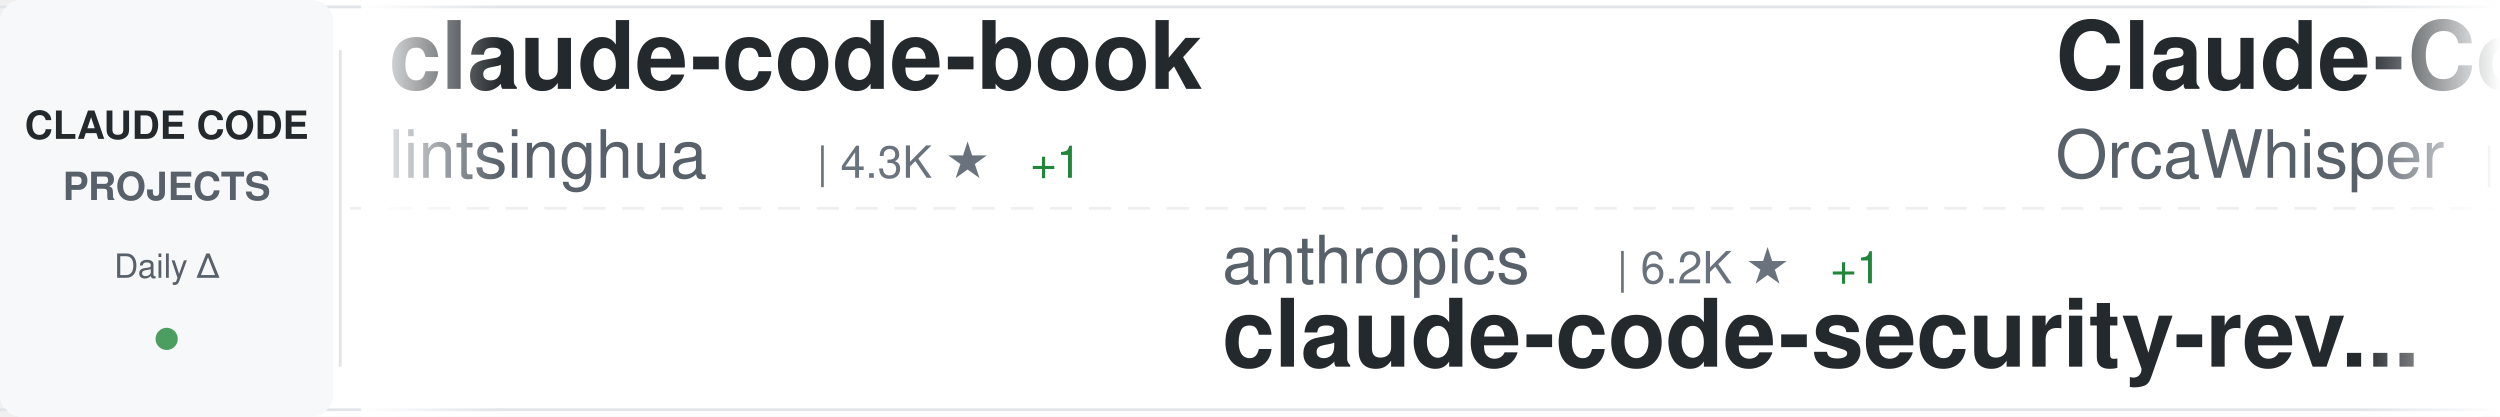
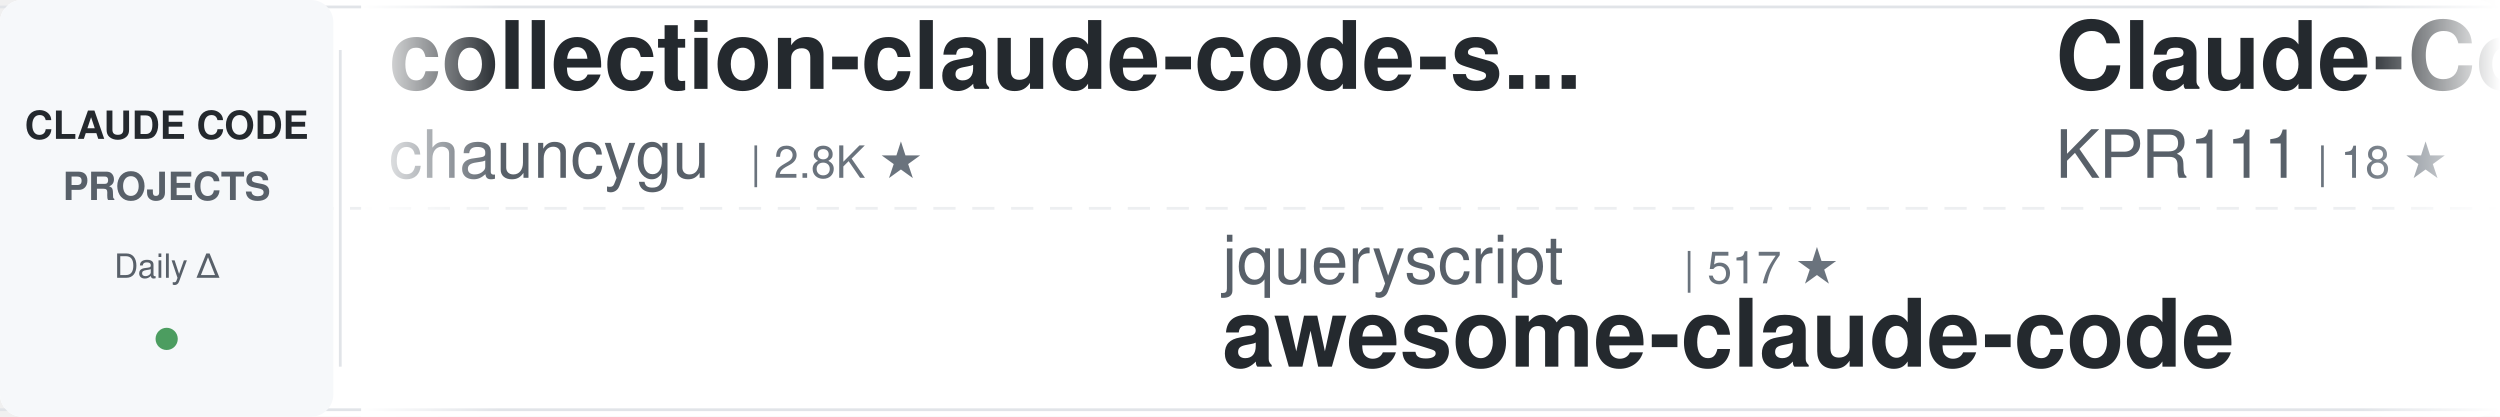
<svg xmlns="http://www.w3.org/2000/svg" width="900" height="150">
  <defs>
    <linearGradient id="awesomeLeftFade" x1="0%" y1="0%" x2="100%" y2="0%">
      <stop offset="0%" style="stop-color:#ffffff;stop-opacity:1" />
      <stop offset="100%" style="stop-color:#ffffff;stop-opacity:0" />
    </linearGradient>
    <linearGradient id="awesomeRightFade" x1="0%" y1="0%" x2="100%" y2="0%">
      <stop offset="0%" style="stop-color:#ffffff;stop-opacity:0" />
      <stop offset="100%" style="stop-color:#ffffff;stop-opacity:1" />
    </linearGradient>
  </defs>
  <rect width="900" height="150" fill="#ffffff" rx="8" />
  <rect x="0" y="2" width="900" height="1" fill="#e1e4e8" />
  <rect x="0" y="147" width="900" height="1" fill="#e1e4e8" />
  <line x1="0" y1="75" x2="900" y2="75" stroke="#e1e4e8" stroke-width="1" stroke-dasharray="8 6" opacity="0.6" />
  <rect x="0" y="0" width="120" height="150" fill="#f6f8fa" rx="8" />
  <text x="60" y="50" font-family="-apple-system, BlinkMacSystemFont, 'Segoe UI', Helvetica, Arial, sans-serif" font-size="14" font-weight="600" fill="#24292e" text-anchor="middle">CLAUDE CODE</text>
  <text x="60" y="72" font-family="-apple-system, BlinkMacSystemFont, 'Segoe UI', Helvetica, Arial, sans-serif" font-size="14" font-weight="600" fill="#586069" text-anchor="middle">PROJECTS</text>
  <text x="60" y="100" font-family="-apple-system, BlinkMacSystemFont, 'Segoe UI', Helvetica, Arial, sans-serif" font-size="12" font-weight="500" fill="#586069" text-anchor="middle">Daily Δ</text>
  <circle cx="60" cy="122" r="4" fill="#22863a" opacity="0.8" />
  <rect x="122" y="18" width="1" height="114" fill="#e1e4e8" />
  <clipPath id="awesomeTickerClip">
    <rect x="130" y="0" width="770" height="150" />
  </clipPath>
  <g clip-path="url(#awesomeTickerClip)">
    <g id="awesomeTickerItems">
      <animateTransform attributeName="transform" attributeType="XML" type="translate" from="0 0" to="-3000 0" dur="54s" repeatCount="indefinite" />
      <g transform="translate(0, 0)">
-         <text x="140" y="32" font-family="-apple-system, BlinkMacSystemFont, 'Segoe UI', Helvetica, Arial, sans-serif" font-size="34" font-weight="600" fill="#24292e">claude-code-book</text>
-         <text x="140" y="64" font-family="-apple-system, BlinkMacSystemFont, 'Segoe UI', Helvetica, Arial, sans-serif" font-size="24" font-weight="400" fill="#586069">lintsinghua</text>
-         <text x="294" y="64" font-family="-apple-system, BlinkMacSystemFont, 'Segoe UI', Helvetica, Arial, sans-serif" font-size="16" font-weight="500" fill="#6a737d">| 4.3K ★</text>
-         <text x="371" y="64" font-family="-apple-system, BlinkMacSystemFont, 'Segoe UI', Helvetica, Arial, sans-serif" font-size="16" font-weight="500" fill="#22863a"> +1</text>
+         <text x="140" y="32" font-family="-apple-system, BlinkMacSystemFont, 'Segoe UI', Helvetica, Arial, sans-serif" font-size="34" font-weight="600" fill="#24292e">collection-claude-code-s...</text>
+         <text x="140" y="64" font-family="-apple-system, BlinkMacSystemFont, 'Segoe UI', Helvetica, Arial, sans-serif" font-size="24" font-weight="400" fill="#586069">chauncygu</text>
+         <text x="270" y="64" font-family="-apple-system, BlinkMacSystemFont, 'Segoe UI', Helvetica, Arial, sans-serif" font-size="16" font-weight="500" fill="#6a737d">| 2.8K ★</text>
      </g>
      <g transform="translate(300, 0)">
-         <text x="140" y="102" font-family="-apple-system, BlinkMacSystemFont, 'Segoe UI', Helvetica, Arial, sans-serif" font-size="24" font-weight="400" fill="#586069">anthropics</text>
-         <text x="282" y="102" font-family="-apple-system, BlinkMacSystemFont, 'Segoe UI', Helvetica, Arial, sans-serif" font-size="16" font-weight="500" fill="#6a737d">| 6.2K ★</text>
-         <text x="359" y="102" font-family="-apple-system, BlinkMacSystemFont, 'Segoe UI', Helvetica, Arial, sans-serif" font-size="16" font-weight="500" fill="#22863a"> +1</text>
-         <text x="140" y="132" font-family="-apple-system, BlinkMacSystemFont, 'Segoe UI', Helvetica, Arial, sans-serif" font-size="34" font-weight="600" fill="#24292e">claude-code-security-rev...</text>
+         <text x="140" y="102" font-family="-apple-system, BlinkMacSystemFont, 'Segoe UI', Helvetica, Arial, sans-serif" font-size="24" font-weight="400" fill="#586069">jqueryscript</text>
+         <text x="306" y="102" font-family="-apple-system, BlinkMacSystemFont, 'Segoe UI', Helvetica, Arial, sans-serif" font-size="16" font-weight="500" fill="#6a737d">| 517 ★</text>
+         <text x="140" y="132" font-family="-apple-system, BlinkMacSystemFont, 'Segoe UI', Helvetica, Arial, sans-serif" font-size="34" font-weight="600" fill="#24292e">awesome-claude-code</text>
      </g>
      <g transform="translate(600, 0)">
        <text x="140" y="32" font-family="-apple-system, BlinkMacSystemFont, 'Segoe UI', Helvetica, Arial, sans-serif" font-size="34" font-weight="600" fill="#24292e">Claude-Code</text>
-         <text x="140" y="64" font-family="-apple-system, BlinkMacSystemFont, 'Segoe UI', Helvetica, Arial, sans-serif" font-size="24" font-weight="400" fill="#586069">OrcaWhisper</text>
-         <text x="294" y="64" font-family="-apple-system, BlinkMacSystemFont, 'Segoe UI', Helvetica, Arial, sans-serif" font-size="16" font-weight="500" fill="#6a737d">| 97 ★</text>
+         <text x="140" y="64" font-family="-apple-system, BlinkMacSystemFont, 'Segoe UI', Helvetica, Arial, sans-serif" font-size="24" font-weight="400" fill="#586069">KPR111</text>
+         <text x="234" y="64" font-family="-apple-system, BlinkMacSystemFont, 'Segoe UI', Helvetica, Arial, sans-serif" font-size="16" font-weight="500" fill="#6a737d">| 18 ★</text>
      </g>
      <g transform="translate(900, 0)">
-         <text x="140" y="102" font-family="-apple-system, BlinkMacSystemFont, 'Segoe UI', Helvetica, Arial, sans-serif" font-size="24" font-weight="400" fill="#586069">huangserva</text>
-         <text x="282" y="102" font-family="-apple-system, BlinkMacSystemFont, 'Segoe UI', Helvetica, Arial, sans-serif" font-size="16" font-weight="500" fill="#6a737d">| 630 ★</text>
-         <text x="350" y="102" font-family="-apple-system, BlinkMacSystemFont, 'Segoe UI', Helvetica, Arial, sans-serif" font-size="16" font-weight="500" fill="#22863a"> +1</text>
-         <text x="140" y="132" font-family="-apple-system, BlinkMacSystemFont, 'Segoe UI', Helvetica, Arial, sans-serif" font-size="34" font-weight="600" fill="#24292e">claude-code-cli</text>
+         <text x="140" y="102" font-family="-apple-system, BlinkMacSystemFont, 'Segoe UI', Helvetica, Arial, sans-serif" font-size="24" font-weight="400" fill="#586069">pedrohcgs</text>
+         <text x="270" y="102" font-family="-apple-system, BlinkMacSystemFont, 'Segoe UI', Helvetica, Arial, sans-serif" font-size="16" font-weight="500" fill="#6a737d">| 1.6K ★</text>
+         <text x="140" y="132" font-family="-apple-system, BlinkMacSystemFont, 'Segoe UI', Helvetica, Arial, sans-serif" font-size="34" font-weight="600" fill="#24292e">claude-code-my-workflow</text>
      </g>
      <g transform="translate(1200, 0)">
-         <text x="140" y="32" font-family="-apple-system, BlinkMacSystemFont, 'Segoe UI', Helvetica, Arial, sans-serif" font-size="34" font-weight="600" fill="#24292e">claude_code_src</text>
-         <text x="140" y="64" font-family="-apple-system, BlinkMacSystemFont, 'Segoe UI', Helvetica, Arial, sans-serif" font-size="24" font-weight="400" fill="#586069">ponponon</text>
-         <text x="258" y="64" font-family="-apple-system, BlinkMacSystemFont, 'Segoe UI', Helvetica, Arial, sans-serif" font-size="16" font-weight="500" fill="#6a737d">| 2.3K ★</text>
+         <text x="140" y="32" font-family="-apple-system, BlinkMacSystemFont, 'Segoe UI', Helvetica, Arial, sans-serif" font-size="34" font-weight="600" fill="#24292e">claude-code-proxy</text>
+         <text x="140" y="64" font-family="-apple-system, BlinkMacSystemFont, 'Segoe UI', Helvetica, Arial, sans-serif" font-size="24" font-weight="400" fill="#586069">fuergaosi233</text>
+         <text x="306" y="64" font-family="-apple-system, BlinkMacSystemFont, 'Segoe UI', Helvetica, Arial, sans-serif" font-size="16" font-weight="500" fill="#6a737d">| 2.8K ★</text>
      </g>
      <g transform="translate(1500, 0)">
-         <text x="140" y="102" font-family="-apple-system, BlinkMacSystemFont, 'Segoe UI', Helvetica, Arial, sans-serif" font-size="24" font-weight="400" fill="#586069">musistudio</text>
-         <text x="282" y="102" font-family="-apple-system, BlinkMacSystemFont, 'Segoe UI', Helvetica, Arial, sans-serif" font-size="16" font-weight="500" fill="#6a737d">| 37.3K ★</text>
-         <text x="368" y="102" font-family="-apple-system, BlinkMacSystemFont, 'Segoe UI', Helvetica, Arial, sans-serif" font-size="16" font-weight="500" fill="#22863a"> +2</text>
-         <text x="140" y="132" font-family="-apple-system, BlinkMacSystemFont, 'Segoe UI', Helvetica, Arial, sans-serif" font-size="34" font-weight="600" fill="#24292e">claude-code-router</text>
+         <text x="140" y="102" font-family="-apple-system, BlinkMacSystemFont, 'Segoe UI', Helvetica, Arial, sans-serif" font-size="24" font-weight="400" fill="#586069">sugyan</text>
+         <text x="234" y="102" font-family="-apple-system, BlinkMacSystemFont, 'Segoe UI', Helvetica, Arial, sans-serif" font-size="16" font-weight="500" fill="#6a737d">| 1.1K ★</text>
+         <text x="140" y="132" font-family="-apple-system, BlinkMacSystemFont, 'Segoe UI', Helvetica, Arial, sans-serif" font-size="34" font-weight="600" fill="#24292e">claude-code-webui</text>
      </g>
      <g transform="translate(1800, 0)">
-         <text x="140" y="32" font-family="-apple-system, BlinkMacSystemFont, 'Segoe UI', Helvetica, Arial, sans-serif" font-size="34" font-weight="600" fill="#24292e">claude-code-harness</text>
-         <text x="140" y="64" font-family="-apple-system, BlinkMacSystemFont, 'Segoe UI', Helvetica, Arial, sans-serif" font-size="24" font-weight="400" fill="#586069">Chachamaru127</text>
-         <text x="318" y="64" font-family="-apple-system, BlinkMacSystemFont, 'Segoe UI', Helvetica, Arial, sans-serif" font-size="16" font-weight="500" fill="#6a737d">| 3.1K ★</text>
+         <text x="140" y="32" font-family="-apple-system, BlinkMacSystemFont, 'Segoe UI', Helvetica, Arial, sans-serif" font-size="34" font-weight="600" fill="#24292e">claude_codex_bridge</text>
+         <text x="140" y="64" font-family="-apple-system, BlinkMacSystemFont, 'Segoe UI', Helvetica, Arial, sans-serif" font-size="24" font-weight="400" fill="#586069">SeemSeam</text>
+         <text x="258" y="64" font-family="-apple-system, BlinkMacSystemFont, 'Segoe UI', Helvetica, Arial, sans-serif" font-size="16" font-weight="500" fill="#6a737d">| 3.5K ★</text>
+         <text x="335" y="64" font-family="-apple-system, BlinkMacSystemFont, 'Segoe UI', Helvetica, Arial, sans-serif" font-size="16" font-weight="500" fill="#22863a"> +1</text>
      </g>
      <g transform="translate(2100, 0)">
-         <text x="140" y="102" font-family="-apple-system, BlinkMacSystemFont, 'Segoe UI', Helvetica, Arial, sans-serif" font-size="24" font-weight="400" fill="#586069">shanraisshan</text>
-         <text x="306" y="102" font-family="-apple-system, BlinkMacSystemFont, 'Segoe UI', Helvetica, Arial, sans-serif" font-size="16" font-weight="500" fill="#6a737d">| 66.1K ★</text>
-         <text x="392" y="102" font-family="-apple-system, BlinkMacSystemFont, 'Segoe UI', Helvetica, Arial, sans-serif" font-size="16" font-weight="500" fill="#22863a"> +7</text>
-         <text x="140" y="132" font-family="-apple-system, BlinkMacSystemFont, 'Segoe UI', Helvetica, Arial, sans-serif" font-size="34" font-weight="600" fill="#24292e">claude-code-best-practic...</text>
+         <text x="140" y="102" font-family="-apple-system, BlinkMacSystemFont, 'Segoe UI', Helvetica, Arial, sans-serif" font-size="24" font-weight="400" fill="#586069">andrew-kramer-inno</text>
+         <text x="378" y="102" font-family="-apple-system, BlinkMacSystemFont, 'Segoe UI', Helvetica, Arial, sans-serif" font-size="16" font-weight="500" fill="#6a737d">| 596 ★</text>
+         <text x="140" y="132" font-family="-apple-system, BlinkMacSystemFont, 'Segoe UI', Helvetica, Arial, sans-serif" font-size="34" font-weight="600" fill="#24292e">claude-code-source-build</text>
      </g>
      <g transform="translate(2400, 0)">
-         <text x="140" y="32" font-family="-apple-system, BlinkMacSystemFont, 'Segoe UI', Helvetica, Arial, sans-serif" font-size="34" font-weight="600" fill="#24292e">claude-code-proxy</text>
-         <text x="140" y="64" font-family="-apple-system, BlinkMacSystemFont, 'Segoe UI', Helvetica, Arial, sans-serif" font-size="24" font-weight="400" fill="#586069">1rgs</text>
-         <text x="210" y="64" font-family="-apple-system, BlinkMacSystemFont, 'Segoe UI', Helvetica, Arial, sans-serif" font-size="16" font-weight="500" fill="#6a737d">| 3.8K ★</text>
+         <text x="140" y="32" font-family="-apple-system, BlinkMacSystemFont, 'Segoe UI', Helvetica, Arial, sans-serif" font-size="34" font-weight="600" fill="#24292e">claude-code-router</text>
+         <text x="140" y="64" font-family="-apple-system, BlinkMacSystemFont, 'Segoe UI', Helvetica, Arial, sans-serif" font-size="24" font-weight="400" fill="#586069">musistudio</text>
+         <text x="282" y="64" font-family="-apple-system, BlinkMacSystemFont, 'Segoe UI', Helvetica, Arial, sans-serif" font-size="16" font-weight="500" fill="#6a737d">| 37.3K ★</text>
+         <text x="368" y="64" font-family="-apple-system, BlinkMacSystemFont, 'Segoe UI', Helvetica, Arial, sans-serif" font-size="16" font-weight="500" fill="#22863a"> +3</text>
      </g>
      <g transform="translate(2700, 0)">
-         <text x="140" y="102" font-family="-apple-system, BlinkMacSystemFont, 'Segoe UI', Helvetica, Arial, sans-serif" font-size="24" font-weight="400" fill="#586069">edmund-io</text>
-         <text x="270" y="102" font-family="-apple-system, BlinkMacSystemFont, 'Segoe UI', Helvetica, Arial, sans-serif" font-size="16" font-weight="500" fill="#6a737d">| 1.5K ★</text>
-         <text x="140" y="132" font-family="-apple-system, BlinkMacSystemFont, 'Segoe UI', Helvetica, Arial, sans-serif" font-size="34" font-weight="600" fill="#24292e">edmunds-claude-code</text>
+         <text x="140" y="102" font-family="-apple-system, BlinkMacSystemFont, 'Segoe UI', Helvetica, Arial, sans-serif" font-size="24" font-weight="400" fill="#586069">ccplugins</text>
+         <text x="270" y="102" font-family="-apple-system, BlinkMacSystemFont, 'Segoe UI', Helvetica, Arial, sans-serif" font-size="16" font-weight="500" fill="#6a737d">| 947 ★</text>
+         <text x="140" y="132" font-family="-apple-system, BlinkMacSystemFont, 'Segoe UI', Helvetica, Arial, sans-serif" font-size="34" font-weight="600" fill="#24292e">awesome-claude-code-plug...</text>
      </g>
      <g transform="translate(3000, 0)">
-         <text x="140" y="32" font-family="-apple-system, BlinkMacSystemFont, 'Segoe UI', Helvetica, Arial, sans-serif" font-size="34" font-weight="600" fill="#24292e">claude-code-book</text>
-         <text x="140" y="64" font-family="-apple-system, BlinkMacSystemFont, 'Segoe UI', Helvetica, Arial, sans-serif" font-size="24" font-weight="400" fill="#586069">lintsinghua</text>
-         <text x="294" y="64" font-family="-apple-system, BlinkMacSystemFont, 'Segoe UI', Helvetica, Arial, sans-serif" font-size="16" font-weight="500" fill="#6a737d">| 4.3K ★</text>
-         <text x="371" y="64" font-family="-apple-system, BlinkMacSystemFont, 'Segoe UI', Helvetica, Arial, sans-serif" font-size="16" font-weight="500" fill="#22863a"> +1</text>
+         <text x="140" y="32" font-family="-apple-system, BlinkMacSystemFont, 'Segoe UI', Helvetica, Arial, sans-serif" font-size="34" font-weight="600" fill="#24292e">collection-claude-code-s...</text>
+         <text x="140" y="64" font-family="-apple-system, BlinkMacSystemFont, 'Segoe UI', Helvetica, Arial, sans-serif" font-size="24" font-weight="400" fill="#586069">chauncygu</text>
+         <text x="270" y="64" font-family="-apple-system, BlinkMacSystemFont, 'Segoe UI', Helvetica, Arial, sans-serif" font-size="16" font-weight="500" fill="#6a737d">| 2.8K ★</text>
      </g>
      <g transform="translate(3300, 0)">
-         <text x="140" y="102" font-family="-apple-system, BlinkMacSystemFont, 'Segoe UI', Helvetica, Arial, sans-serif" font-size="24" font-weight="400" fill="#586069">anthropics</text>
-         <text x="282" y="102" font-family="-apple-system, BlinkMacSystemFont, 'Segoe UI', Helvetica, Arial, sans-serif" font-size="16" font-weight="500" fill="#6a737d">| 6.2K ★</text>
-         <text x="359" y="102" font-family="-apple-system, BlinkMacSystemFont, 'Segoe UI', Helvetica, Arial, sans-serif" font-size="16" font-weight="500" fill="#22863a"> +1</text>
-         <text x="140" y="132" font-family="-apple-system, BlinkMacSystemFont, 'Segoe UI', Helvetica, Arial, sans-serif" font-size="34" font-weight="600" fill="#24292e">claude-code-security-rev...</text>
+         <text x="140" y="102" font-family="-apple-system, BlinkMacSystemFont, 'Segoe UI', Helvetica, Arial, sans-serif" font-size="24" font-weight="400" fill="#586069">jqueryscript</text>
+         <text x="306" y="102" font-family="-apple-system, BlinkMacSystemFont, 'Segoe UI', Helvetica, Arial, sans-serif" font-size="16" font-weight="500" fill="#6a737d">| 517 ★</text>
+         <text x="140" y="132" font-family="-apple-system, BlinkMacSystemFont, 'Segoe UI', Helvetica, Arial, sans-serif" font-size="34" font-weight="600" fill="#24292e">awesome-claude-code</text>
      </g>
      <g transform="translate(3600, 0)">
        <text x="140" y="32" font-family="-apple-system, BlinkMacSystemFont, 'Segoe UI', Helvetica, Arial, sans-serif" font-size="34" font-weight="600" fill="#24292e">Claude-Code</text>
-         <text x="140" y="64" font-family="-apple-system, BlinkMacSystemFont, 'Segoe UI', Helvetica, Arial, sans-serif" font-size="24" font-weight="400" fill="#586069">OrcaWhisper</text>
-         <text x="294" y="64" font-family="-apple-system, BlinkMacSystemFont, 'Segoe UI', Helvetica, Arial, sans-serif" font-size="16" font-weight="500" fill="#6a737d">| 97 ★</text>
+         <text x="140" y="64" font-family="-apple-system, BlinkMacSystemFont, 'Segoe UI', Helvetica, Arial, sans-serif" font-size="24" font-weight="400" fill="#586069">KPR111</text>
+         <text x="234" y="64" font-family="-apple-system, BlinkMacSystemFont, 'Segoe UI', Helvetica, Arial, sans-serif" font-size="16" font-weight="500" fill="#6a737d">| 18 ★</text>
      </g>
      <g transform="translate(3900, 0)">
-         <text x="140" y="102" font-family="-apple-system, BlinkMacSystemFont, 'Segoe UI', Helvetica, Arial, sans-serif" font-size="24" font-weight="400" fill="#586069">huangserva</text>
-         <text x="282" y="102" font-family="-apple-system, BlinkMacSystemFont, 'Segoe UI', Helvetica, Arial, sans-serif" font-size="16" font-weight="500" fill="#6a737d">| 630 ★</text>
-         <text x="350" y="102" font-family="-apple-system, BlinkMacSystemFont, 'Segoe UI', Helvetica, Arial, sans-serif" font-size="16" font-weight="500" fill="#22863a"> +1</text>
-         <text x="140" y="132" font-family="-apple-system, BlinkMacSystemFont, 'Segoe UI', Helvetica, Arial, sans-serif" font-size="34" font-weight="600" fill="#24292e">claude-code-cli</text>
+         <text x="140" y="102" font-family="-apple-system, BlinkMacSystemFont, 'Segoe UI', Helvetica, Arial, sans-serif" font-size="24" font-weight="400" fill="#586069">pedrohcgs</text>
+         <text x="270" y="102" font-family="-apple-system, BlinkMacSystemFont, 'Segoe UI', Helvetica, Arial, sans-serif" font-size="16" font-weight="500" fill="#6a737d">| 1.6K ★</text>
+         <text x="140" y="132" font-family="-apple-system, BlinkMacSystemFont, 'Segoe UI', Helvetica, Arial, sans-serif" font-size="34" font-weight="600" fill="#24292e">claude-code-my-workflow</text>
      </g>
    </g>
  </g>
  <rect x="130" y="0" width="50" height="150" fill="url(#awesomeLeftFade)" />
  <rect x="850" y="0" width="50" height="150" fill="url(#awesomeRightFade)" />
</svg>
